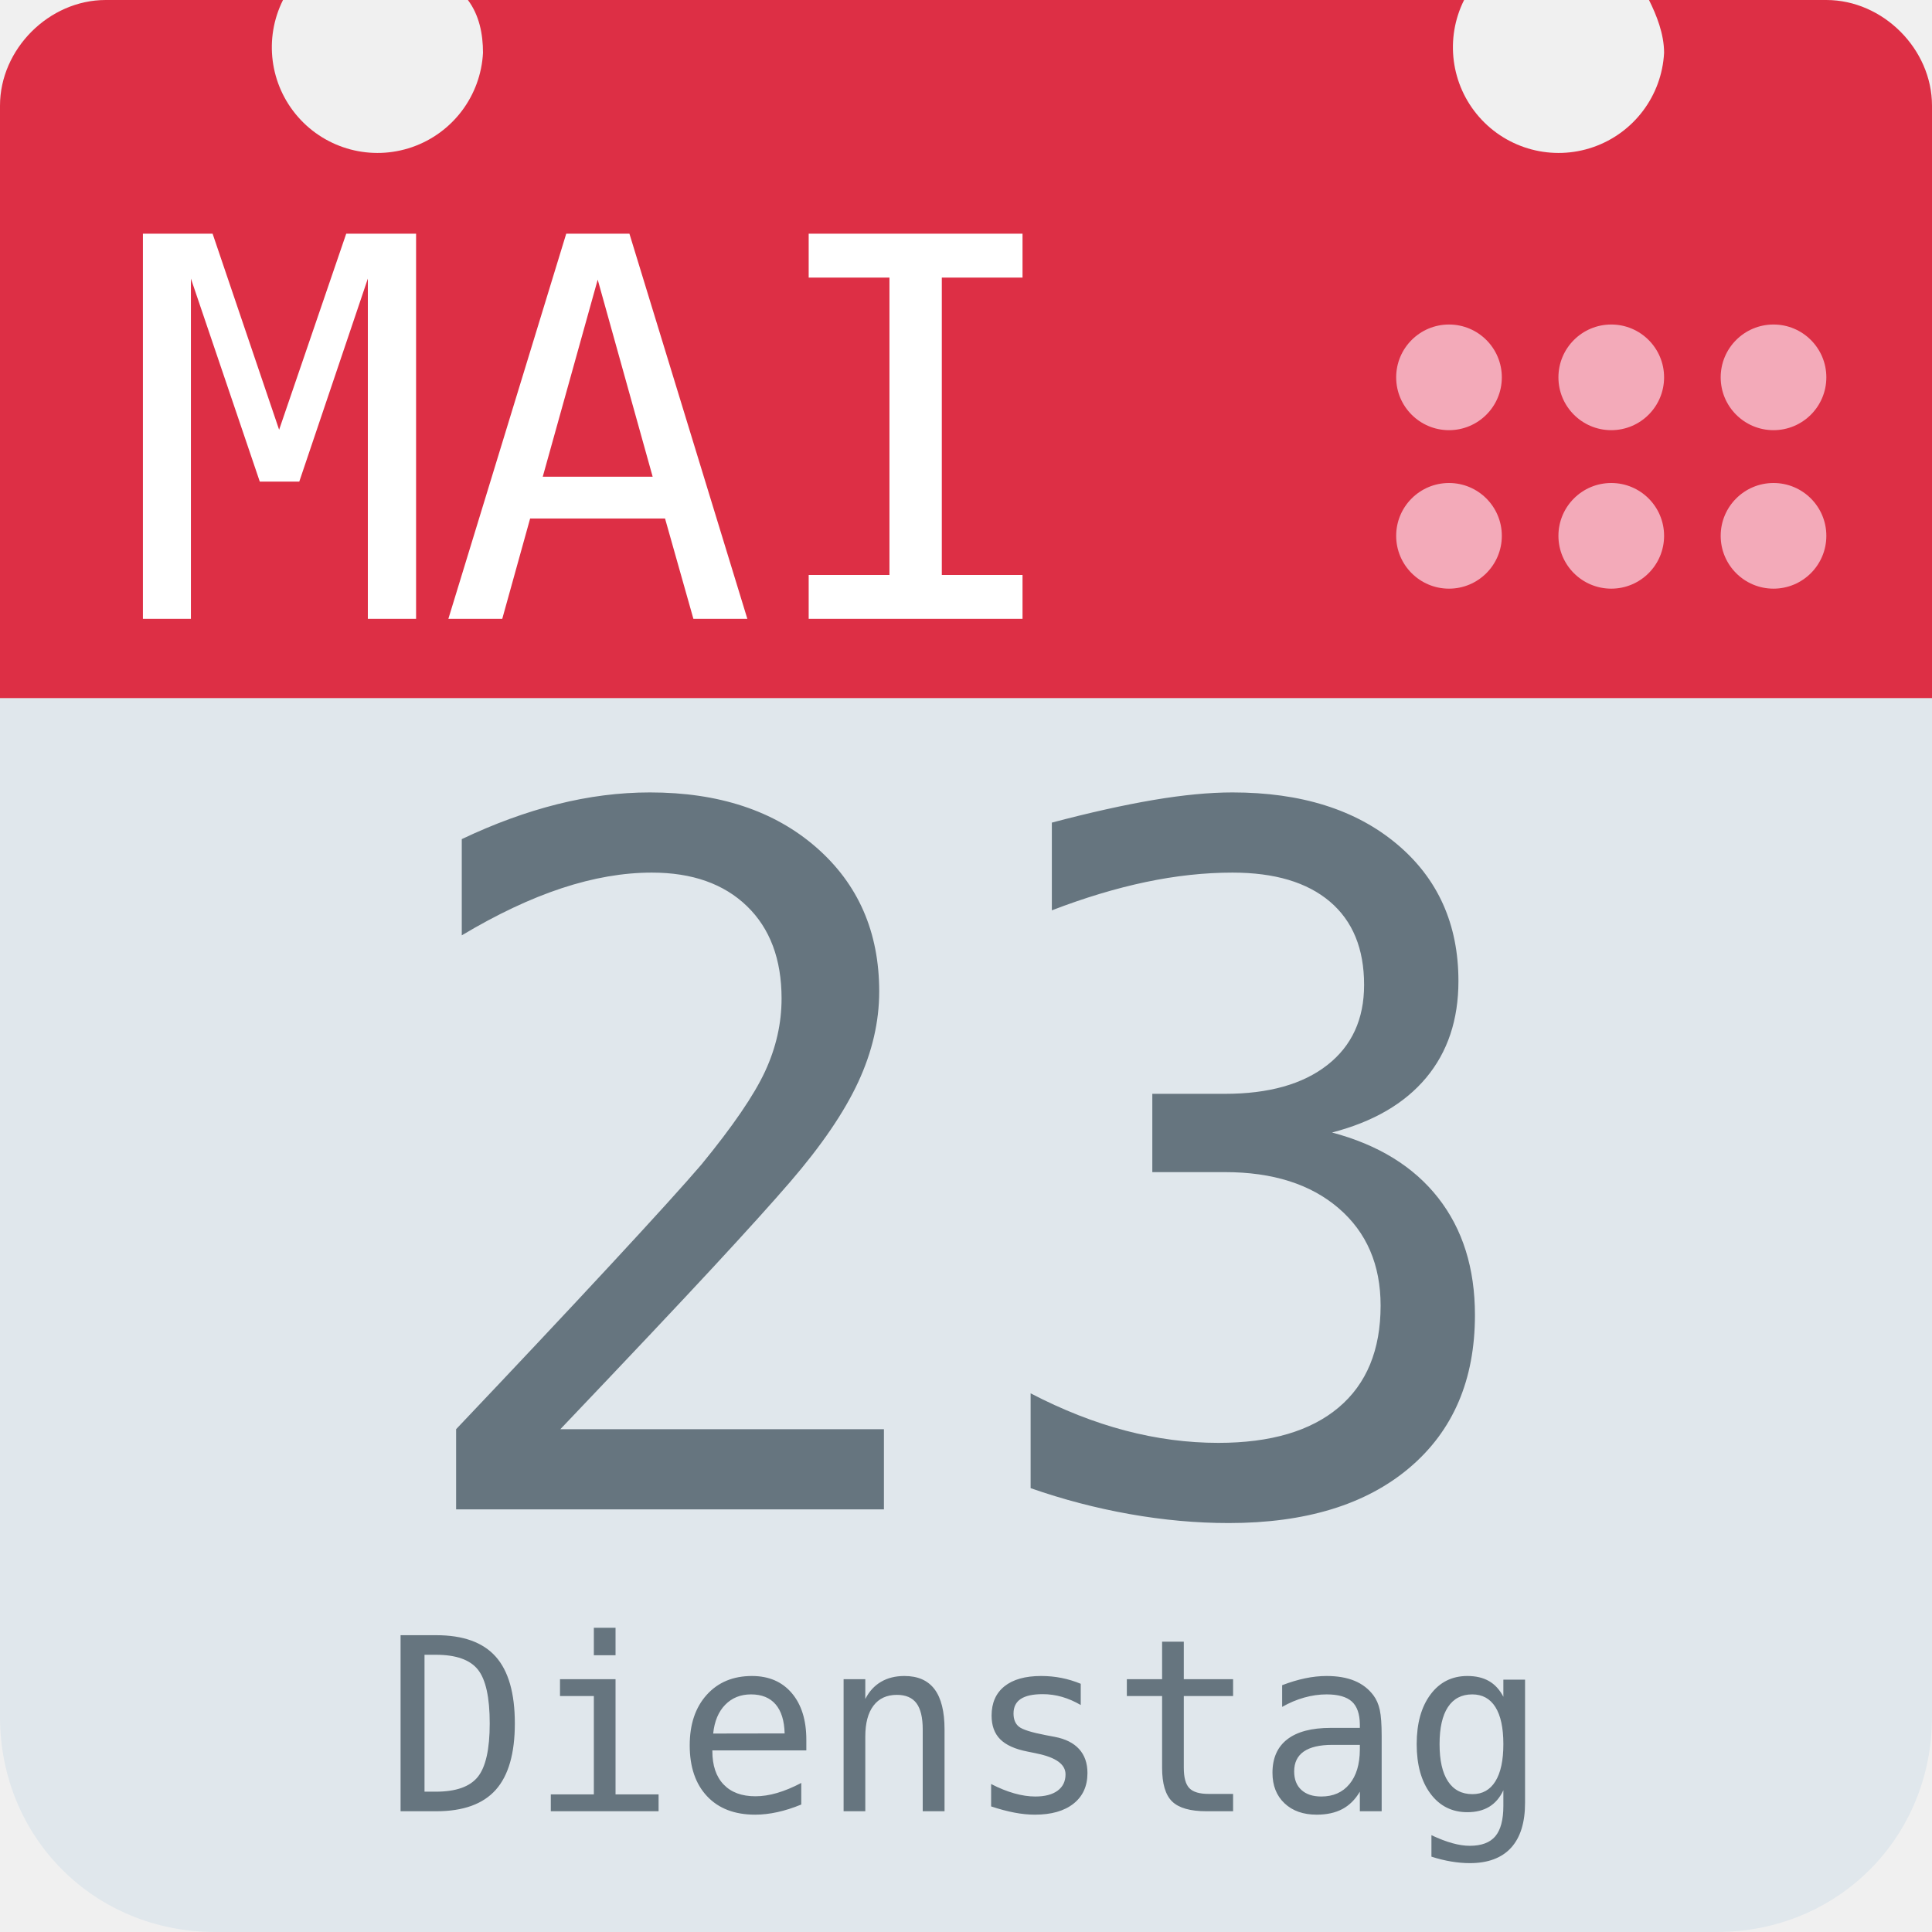
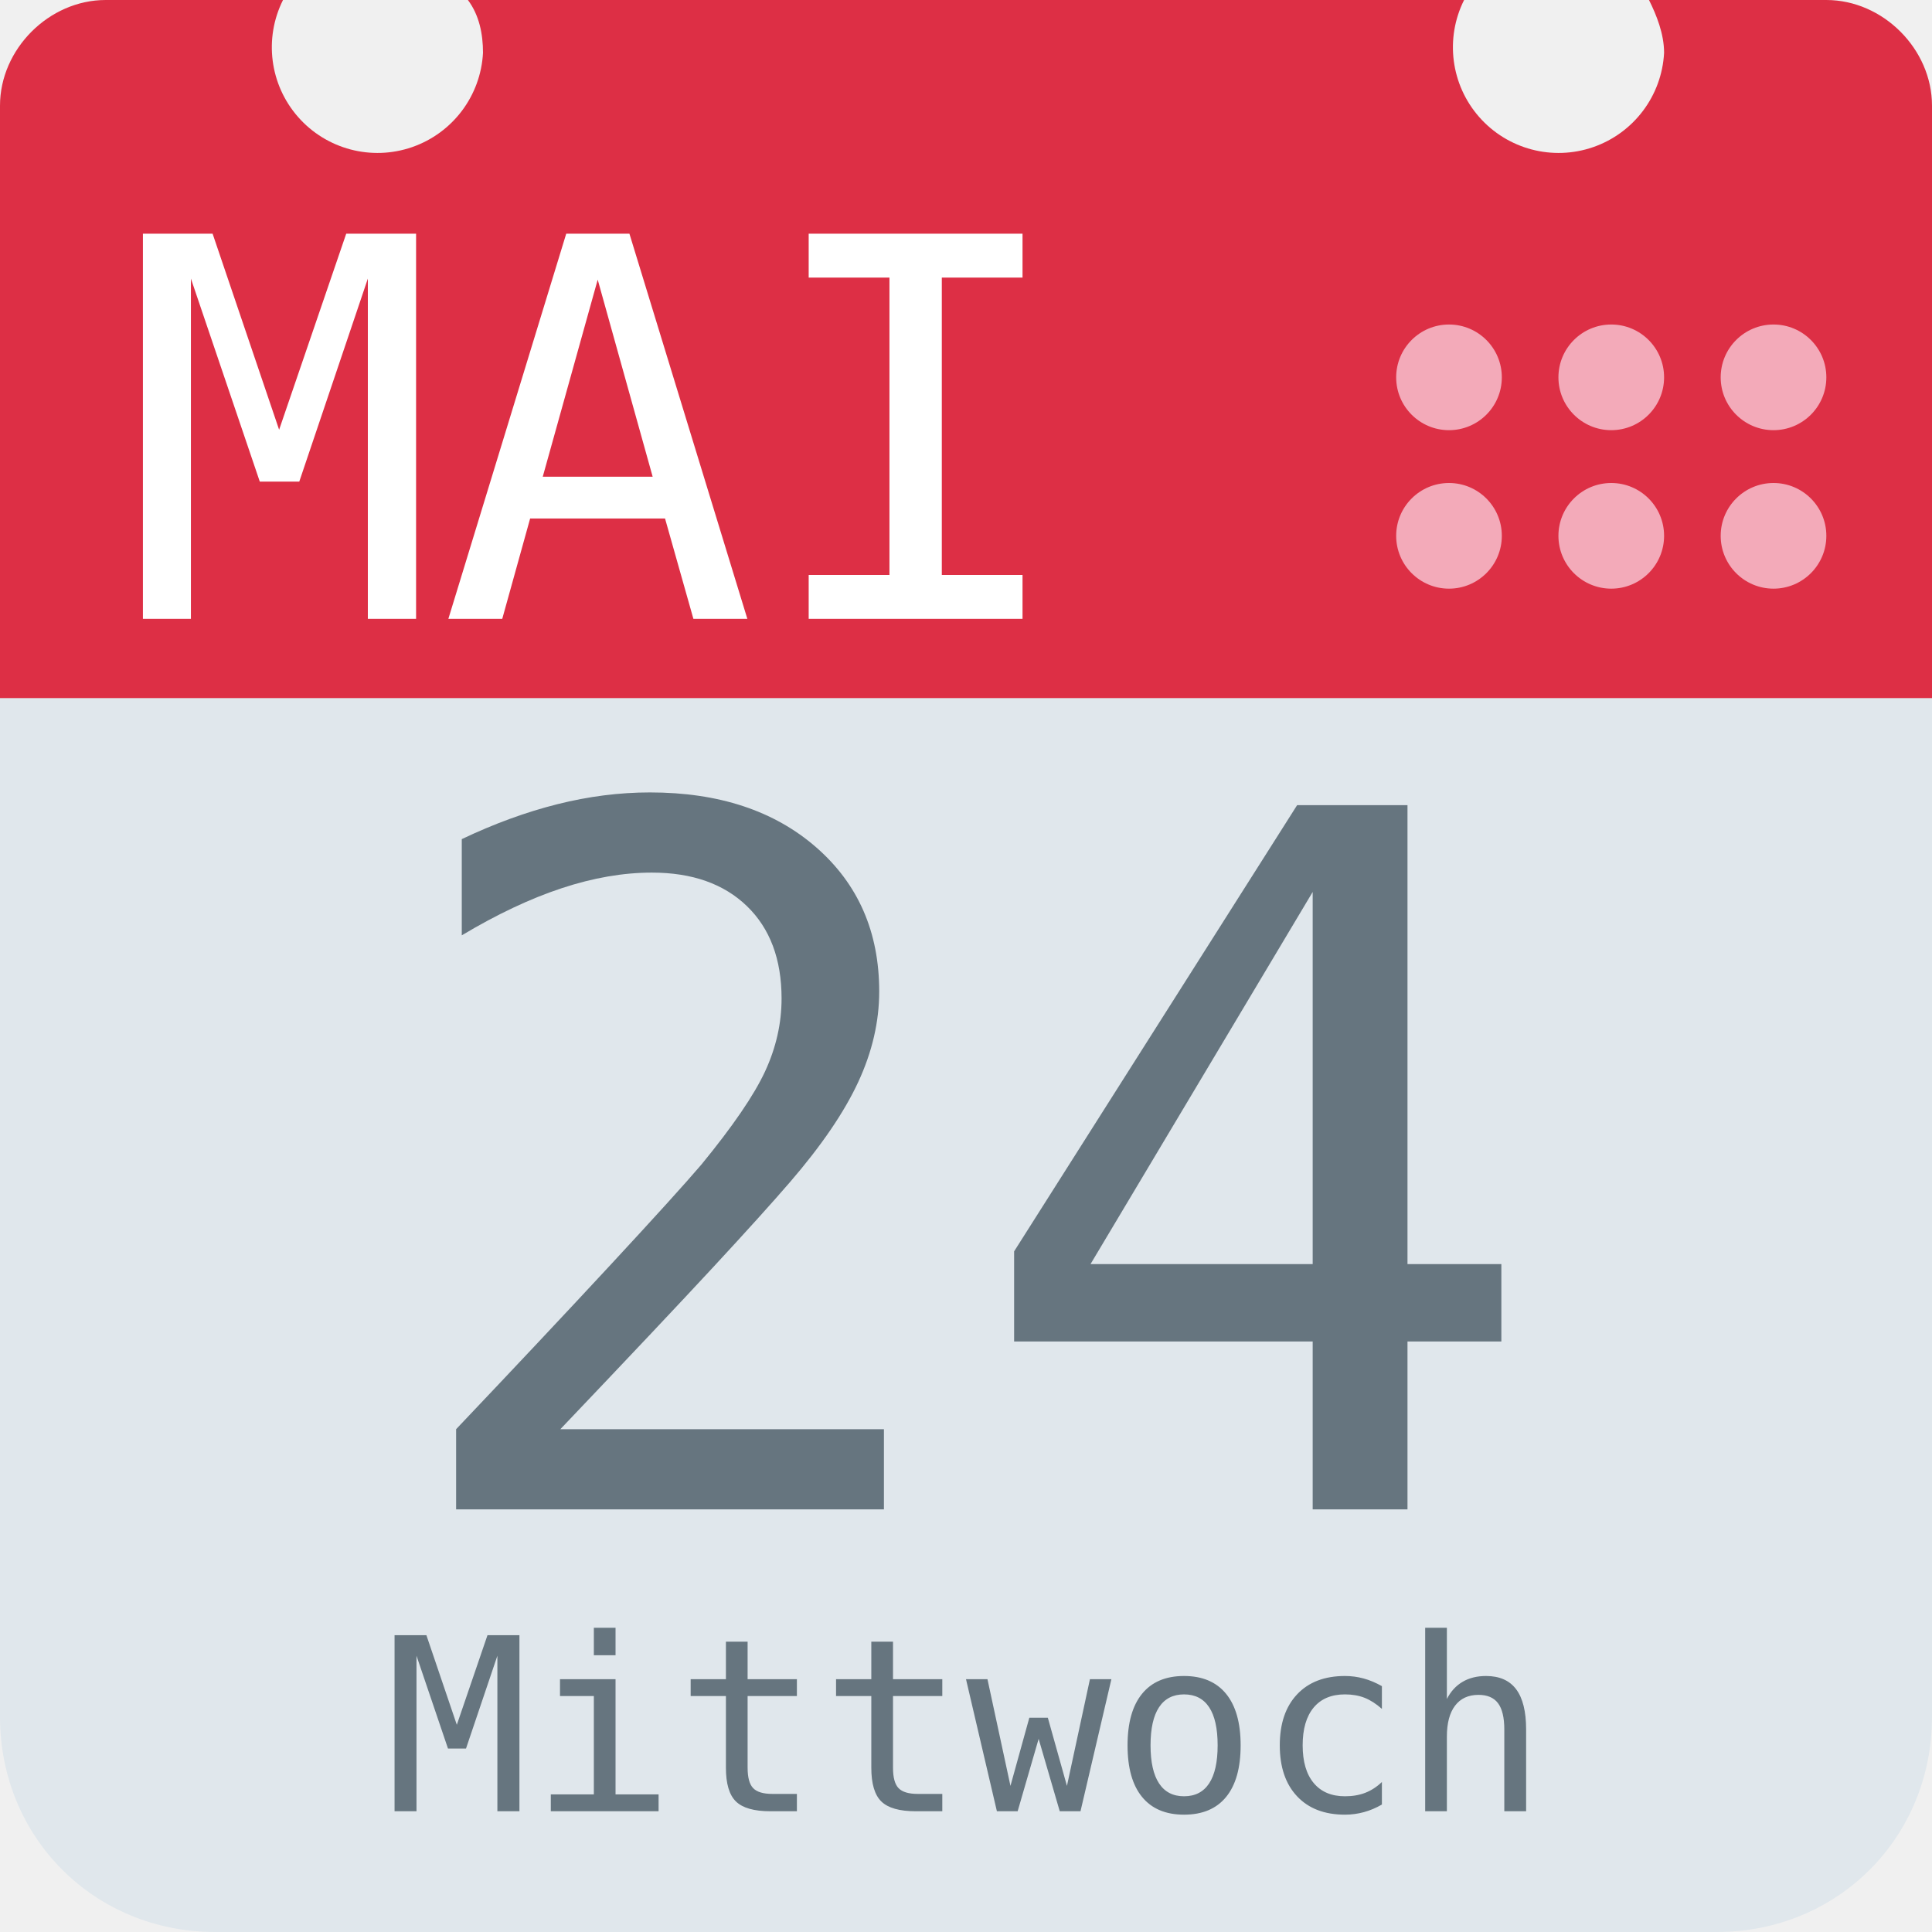
<svg xmlns="http://www.w3.org/2000/svg" aria-label="Calendar" role="img" viewBox="0 0 512 512">
  <path d="M512 455c0 32-25 57-57 57H57c-32 0-57-25-57-57V128c0-31 25-57 57-57h398c32 0 57 26 57 57z" fill="#e0e7ec" />
  <path d="M484 0h-47c2 4 4 9 4 14a28 28 0 1 1-53-14H124c3 4 4 9 4 14A28 28 0 1 1 75 0H28C13 0 0 13 0 28v157h512V28c0-15-13-28-28-28z" fill="#dd2f45" />
  <g fill="#f3aab9">
    <circle cx="470" cy="142" r="14" />
    <circle cx="470" cy="100" r="14" />
    <circle cx="427" cy="142" r="14" />
    <circle cx="427" cy="100" r="14" />
    <circle cx="384" cy="142" r="14" />
    <circle cx="384" cy="100" r="14" />
  </g>
  <text id="month" x="32" y="164" fill="#fff" font-family="monospace" font-size="140px" style="text-anchor: left">MAI</text>
-   <text id="day" x="256" y="400" fill="#66757f" font-family="monospace" font-size="256px" style="text-anchor: middle">23</text>
-   <text id="weekday" x="256" y="480" fill="#66757f" font-family="monospace" font-size="64px" style="text-anchor: middle">Dienstag</text>
+   <text id="day" x="256" y="400" fill="#66757f" font-family="monospace" font-size="256px" style="text-anchor: middle">24</text>
+   <text id="weekday" x="256" y="480" fill="#66757f" font-family="monospace" font-size="64px" style="text-anchor: middle">Mittwoch</text>
</svg>
